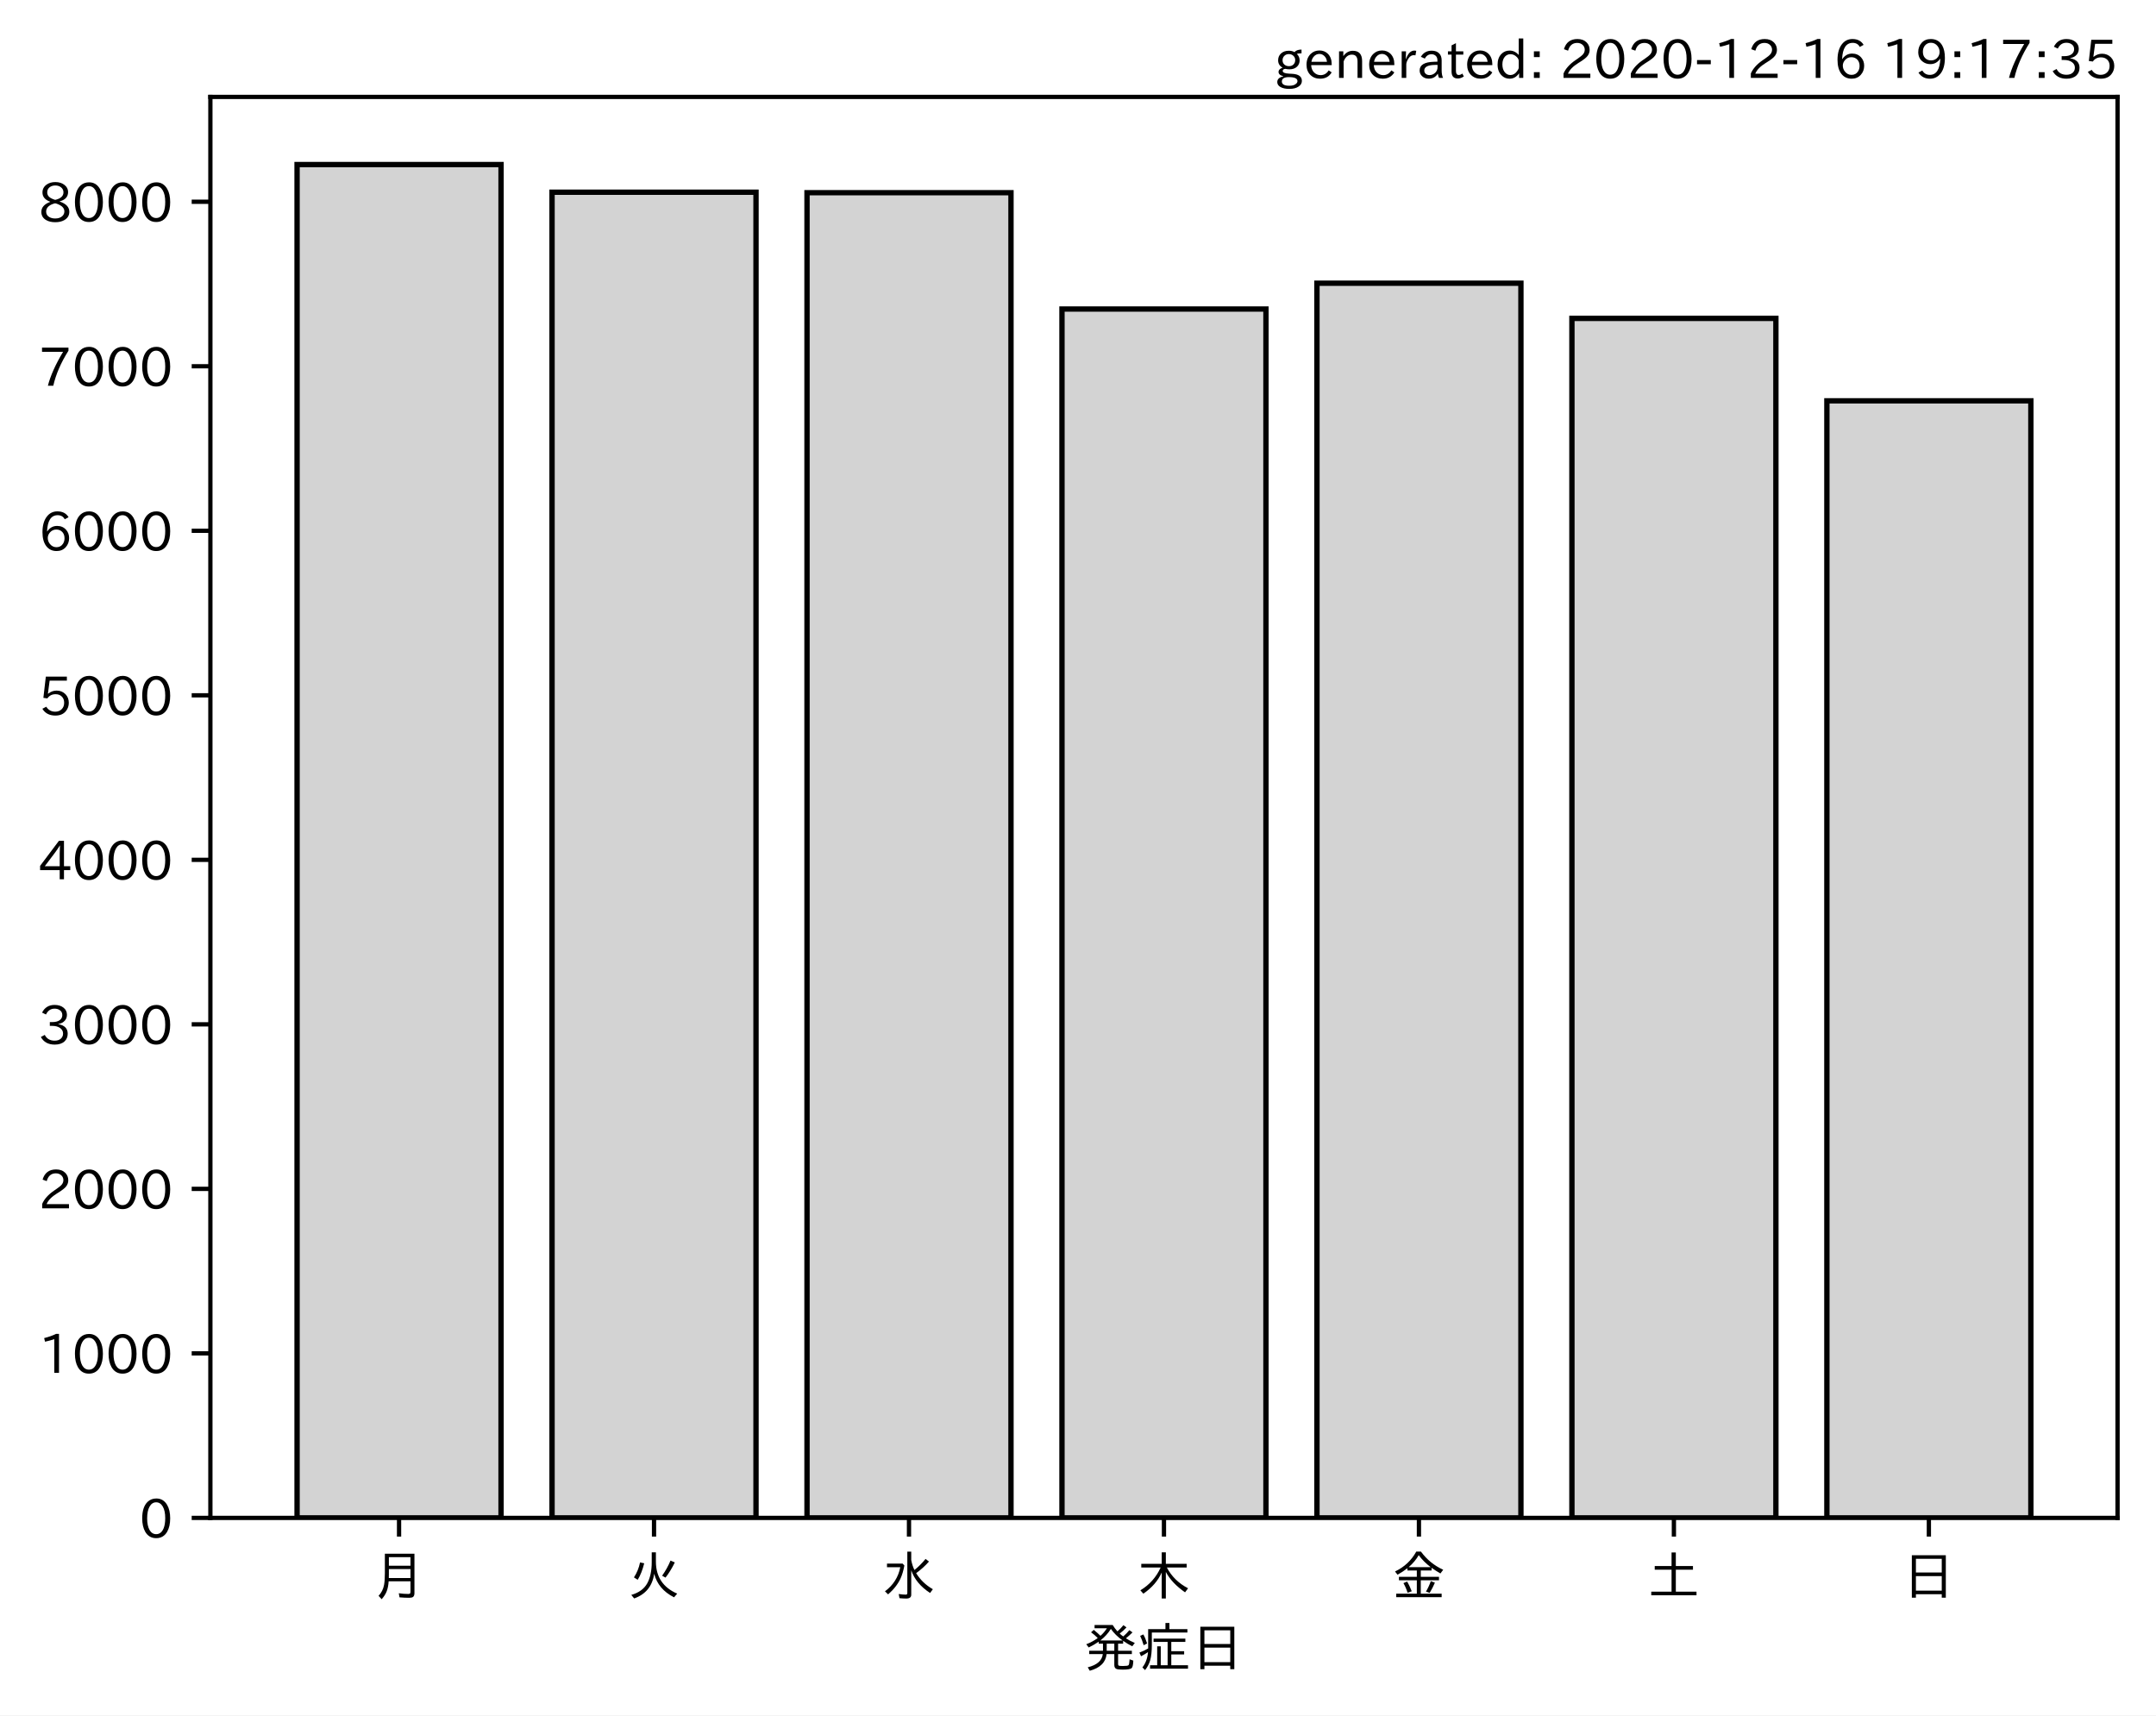
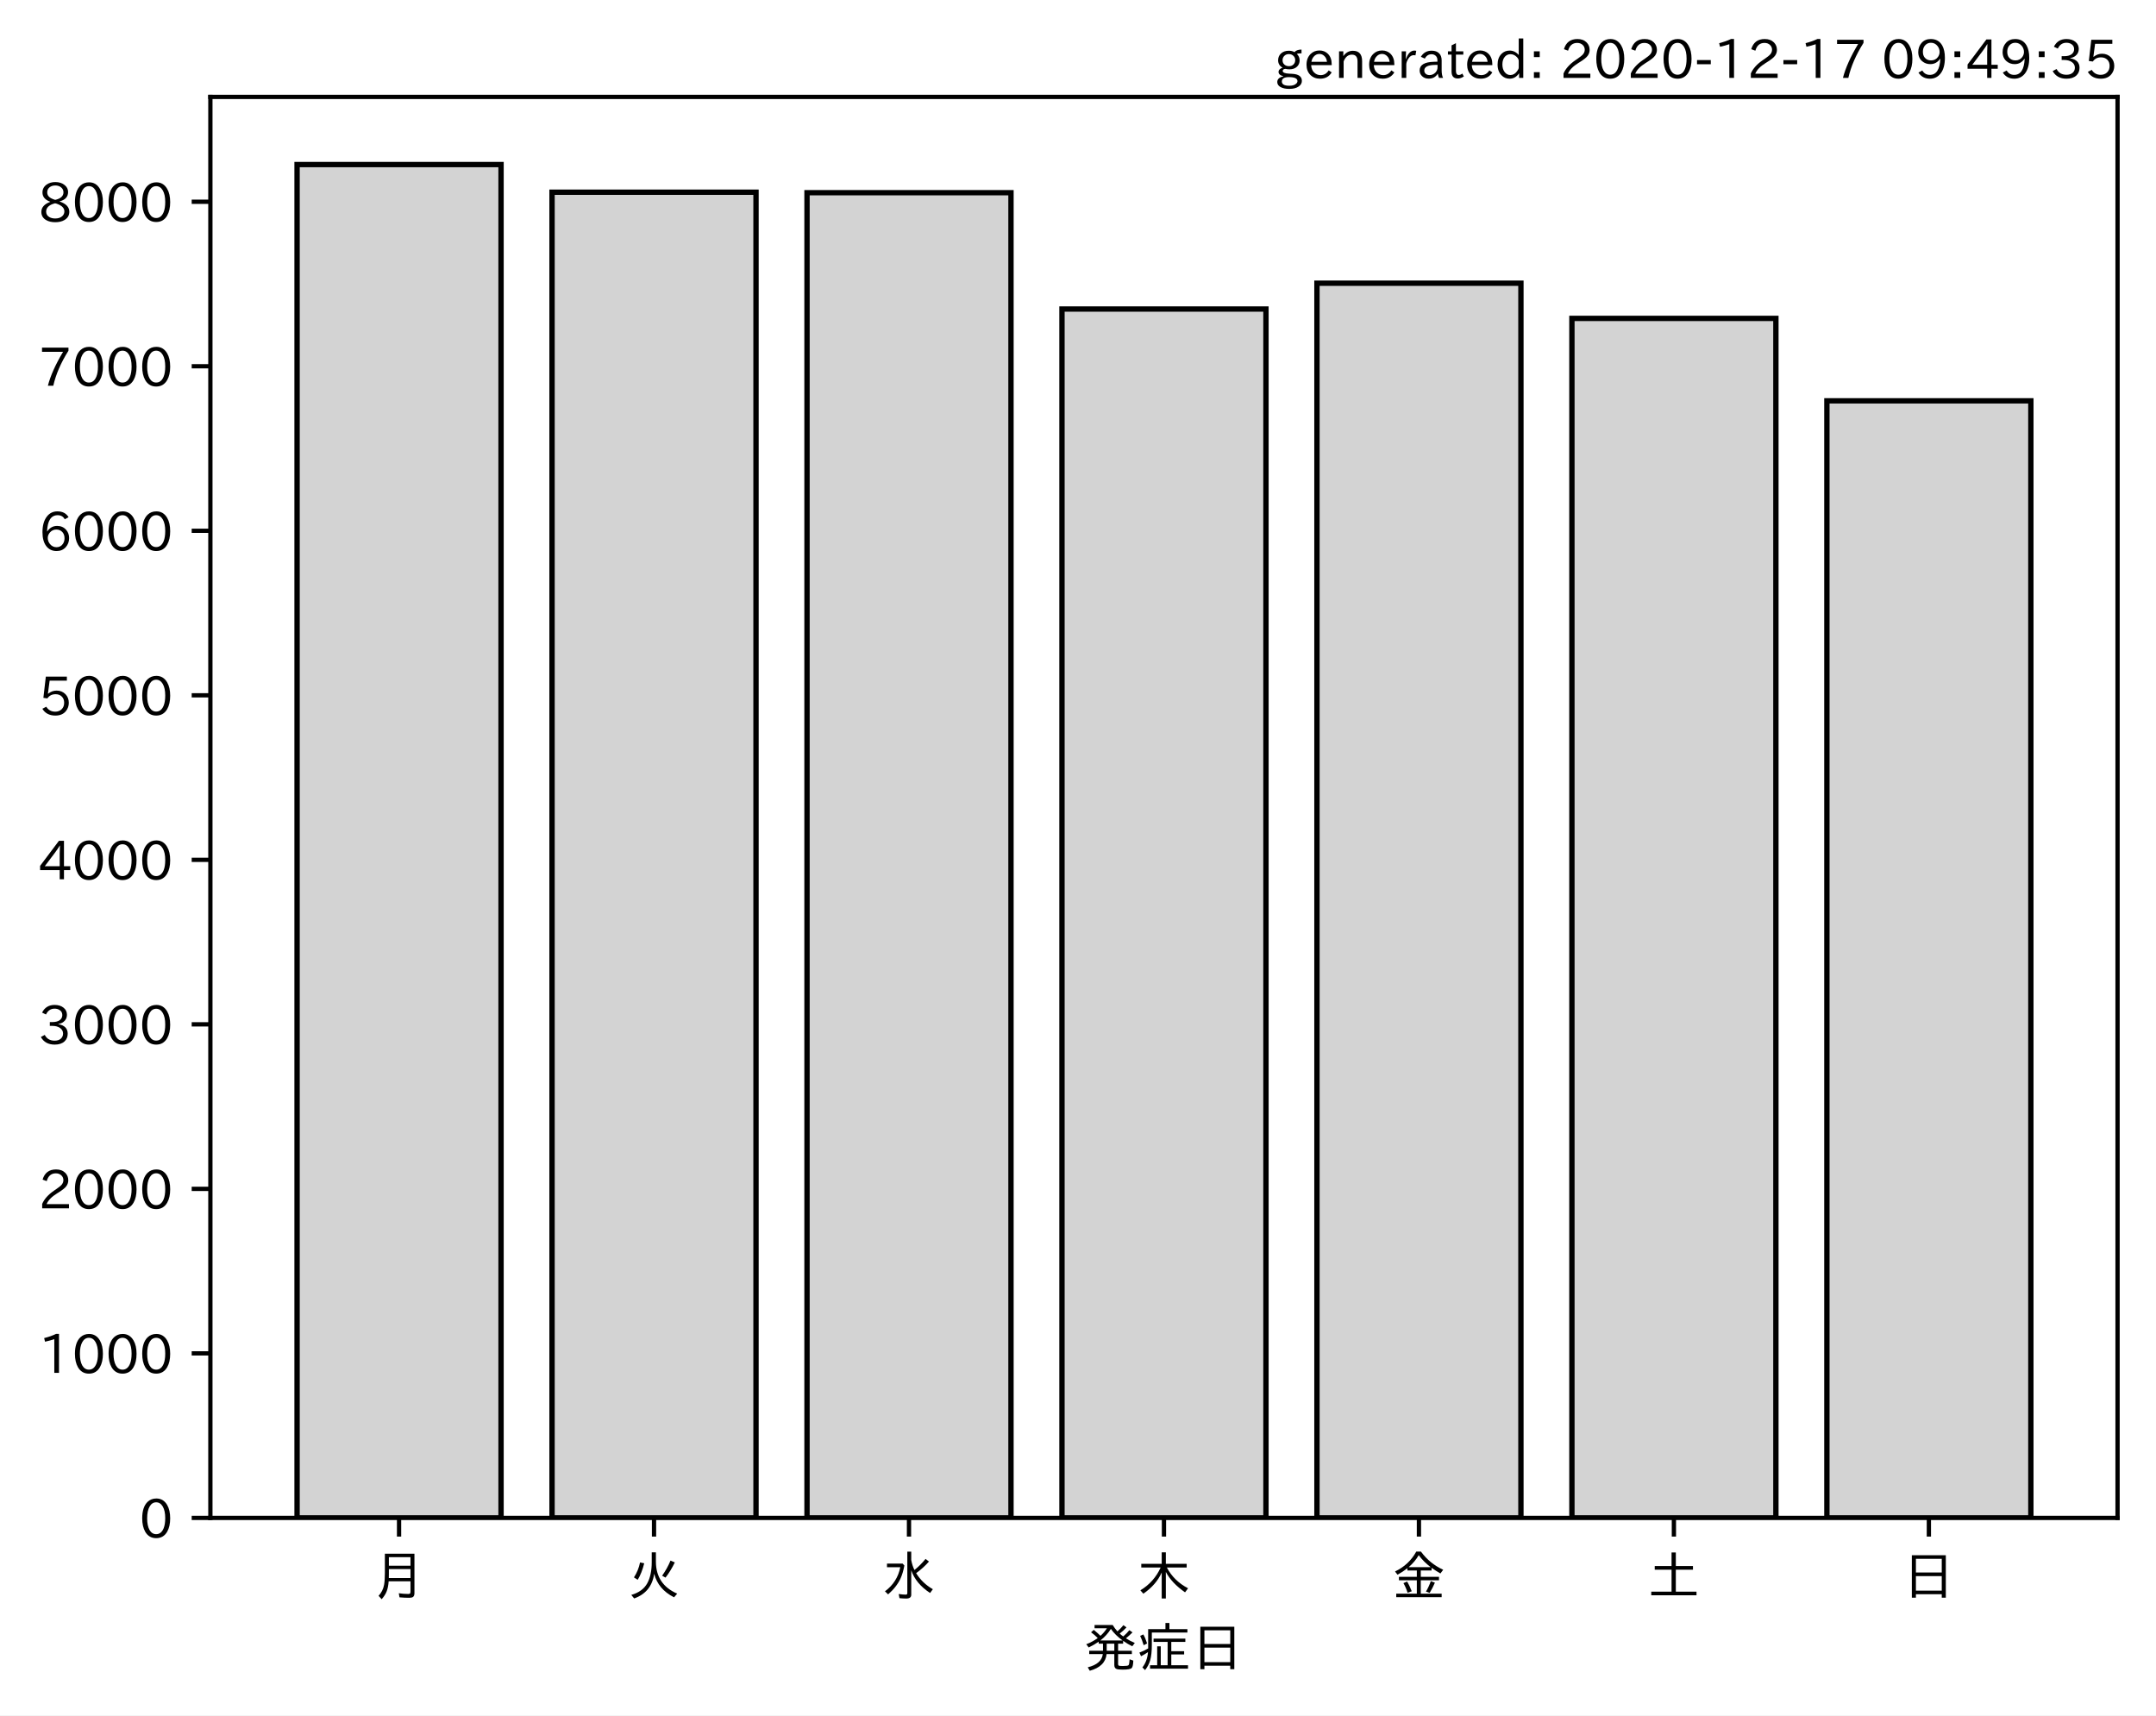
<svg xmlns="http://www.w3.org/2000/svg" xmlns:xlink="http://www.w3.org/1999/xlink" height="321.24pt" version="1.1" viewBox="0 0 403.714 321.24" width="403.714pt">
  <defs>
    <style type="text/css">*{stroke-linecap:butt;stroke-linejoin:round;}</style>
  </defs>
  <g id="figure_1">
    <g id="patch_1">
      <path d="M 0 321.24  L 403.714 321.24  L 403.714 0  L 0 0  z " style="fill:#ffffff;" />
    </g>
    <g id="axes_1">
      <g id="patch_2">
        <path d="M 39.394 284.259  L 396.514 284.259  L 396.514 18.147  L 39.394 18.147  z " style="fill:#ffffff;" />
      </g>
      <g id="patch_3">
-         <path clip-path="url(#p87e2dac243)" d="M 55.626 284.259  L 93.821 284.259  L 93.821 30.819  L 55.626 30.819  z " style="fill:#d3d3d3;stroke:#000000;stroke-linejoin:miter;" />
+         <path clip-path="url(#p2223749817)" d="M 55.626 284.259  L 93.821 284.259  L 93.821 30.819  L 55.626 30.819  z " style="fill:#d3d3d3;stroke:#000000;stroke-linejoin:miter;" />
      </g>
      <g id="patch_4">
-         <path clip-path="url(#p87e2dac243)" d="M 103.37 284.259  L 141.564 284.259  L 141.564 35.995  L 103.37 35.995  z " style="fill:#d3d3d3;stroke:#000000;stroke-linejoin:miter;" />
+         <path clip-path="url(#p2223749817)" d="M 103.37 284.259  L 141.564 284.259  L 141.564 35.995  L 103.37 35.995  z " style="fill:#d3d3d3;stroke:#000000;stroke-linejoin:miter;" />
      </g>
      <g id="patch_5">
-         <path clip-path="url(#p87e2dac243)" d="M 151.113 284.259  L 189.308 284.259  L 189.308 36.087  L 151.113 36.087  z " style="fill:#d3d3d3;stroke:#000000;stroke-linejoin:miter;" />
+         <path clip-path="url(#p2223749817)" d="M 151.113 284.259  L 189.308 284.259  L 189.308 36.087  L 151.113 36.087  z " style="fill:#d3d3d3;stroke:#000000;stroke-linejoin:miter;" />
      </g>
      <g id="patch_6">
-         <path clip-path="url(#p87e2dac243)" d="M 198.856 284.259  L 237.051 284.259  L 237.051 57.869  L 198.856 57.869  z " style="fill:#d3d3d3;stroke:#000000;stroke-linejoin:miter;" />
+         <path clip-path="url(#p2223749817)" d="M 198.856 284.259  L 237.051 284.259  L 237.051 57.869  L 198.856 57.869  z " style="fill:#d3d3d3;stroke:#000000;stroke-linejoin:miter;" />
      </g>
      <g id="patch_7">
-         <path clip-path="url(#p87e2dac243)" d="M 246.6 284.259  L 284.794 284.259  L 284.794 53.032  L 246.6 53.032  z " style="fill:#d3d3d3;stroke:#000000;stroke-linejoin:miter;" />
+         <path clip-path="url(#p2223749817)" d="M 246.6 284.259  L 284.794 284.259  L 284.794 53.032  L 246.6 53.032  z " style="fill:#d3d3d3;stroke:#000000;stroke-linejoin:miter;" />
      </g>
      <g id="patch_8">
-         <path clip-path="url(#p87e2dac243)" d="M 294.343 284.259  L 332.538 284.259  L 332.538 59.626  L 294.343 59.626  z " style="fill:#d3d3d3;stroke:#000000;stroke-linejoin:miter;" />
+         <path clip-path="url(#p2223749817)" d="M 294.343 284.259  L 332.538 284.259  L 332.538 59.626  L 294.343 59.626  z " style="fill:#d3d3d3;stroke:#000000;stroke-linejoin:miter;" />
      </g>
      <g id="patch_9">
-         <path clip-path="url(#p87e2dac243)" d="M 342.086 284.259  L 380.281 284.259  L 380.281 75.061  L 342.086 75.061  z " style="fill:#d3d3d3;stroke:#000000;stroke-linejoin:miter;" />
+         <path clip-path="url(#p2223749817)" d="M 342.086 284.259  L 380.281 284.259  L 380.281 75.061  L 342.086 75.061  z " style="fill:#d3d3d3;stroke:#000000;stroke-linejoin:miter;" />
      </g>
      <g id="matplotlib.axis_1">
        <g id="xtick_1">
          <g id="line2d_1">
            <defs>
-               <path d="M 0 0  L 0 3.5  " id="m586e196b6d" style="stroke:#000000;stroke-width:0.8;" />
+               <path d="M 0 0  L 0 3.5  " id="m8c3f1baabe" style="stroke:#000000;stroke-width:0.8;" />
            </defs>
            <g>
-               <use style="stroke:#000000;stroke-width:0.8;" x="74.724" xlink:href="#m586e196b6d" y="284.259" />
+               <use style="stroke:#000000;stroke-width:0.8;" x="74.724" xlink:href="#m8c3f1baabe" y="284.259" />
            </g>
          </g>
          <g id="text_1">
            <g transform="translate(69.7238 298.7493)scale(0.1 -0.1)">
              <defs>
                <path d="M 78.812 77.875  L 78.812 4  Q 78.812 -1.219 76.078 -3.172  Q 73.969 -4.688 68.797 -4.688  Q 60.844 -4.688 50.828 -3.859  L 49.516 3.812  Q 58.594 2.484 67.094 2.484  Q 70.359 2.484 71.047 4.109  Q 71.391 4.891 71.391 6.844  L 71.391 26.125  L 30.516 26.125  Q 29.781 14.938 26.812 7.422  Q 24.031 0.094 17.438 -7.375  L 11.625 -0.984  Q 19.672 7.422 21.922 19.438  Q 23.438 27.688 23.438 41.406  L 23.438 77.875  z M 30.953 71.391  L 30.953 55.328  L 71.391 55.328  L 71.391 71.391  z M 30.953 49.125  L 30.953 39.938  Q 30.953 35.75 30.859 33.547  L 30.859 32.328  L 71.391 32.328  L 71.391 49.125  z " id="IPAexGothic-26376" />
              </defs>
              <use xlink:href="#IPAexGothic-26376" />
            </g>
          </g>
        </g>
        <g id="xtick_2">
          <g id="line2d_2">
            <g>
-               <use style="stroke:#000000;stroke-width:0.8;" x="122.467" xlink:href="#m586e196b6d" y="284.259" />
+               <use style="stroke:#000000;stroke-width:0.8;" x="122.467" xlink:href="#m8c3f1baabe" y="284.259" />
            </g>
          </g>
          <g id="text_2">
            <g transform="translate(117.4671 298.7493)scale(0.1 -0.1)">
              <defs>
                <path d="M 53.516 80.422  L 53.516 63.188  Q 53.516 20.359 93.406 3.078  L 87.5 -3.812  Q 57.672 11.328 50.297 40.375  Q 45.359 5.672 12.797 -5.906  L 7.422 0.688  Q 28.859 6.844 37.406 22.609  Q 45.703 37.844 45.703 62.016  L 45.703 80.422  z M 12.406 33.5  Q 20.703 46.141 23.828 61.531  L 31.641 59.906  Q 27 41.312 19.438 29  z M 65.141 36.625  Q 74.656 50.047 80.906 64.984  L 88.922 61.531  Q 81.109 45.406 71.531 33.109  z " id="IPAexGothic-28779" />
              </defs>
              <use xlink:href="#IPAexGothic-28779" />
            </g>
          </g>
        </g>
        <g id="xtick_3">
          <g id="line2d_3">
            <g>
-               <use style="stroke:#000000;stroke-width:0.8;" x="170.21" xlink:href="#m586e196b6d" y="284.259" />
+               <use style="stroke:#000000;stroke-width:0.8;" x="170.21" xlink:href="#m8c3f1baabe" y="284.259" />
            </g>
          </g>
          <g id="text_3">
            <g transform="translate(165.2104 298.7493)scale(0.1 -0.1)">
              <defs>
                <path d="M 54.203 65.922  Q 56.156 55.562 60.203 47.312  Q 71.578 56.453 81 68.109  L 87.406 63.188  Q 77.25 51.516 63.375 41.406  Q 75 22.609 94.672 11.375  L 89.5 4.297  Q 62.75 21.781 54.203 46.781  L 54.203 0.984  Q 54.203 -6.109 44.875 -6.109  Q 38.812 -6.109 32.172 -5.422  L 30.766 2.391  Q 38.422 1.219 44 1.219  Q 46.875 1.219 46.875 4.109  L 46.875 81.688  L 54.203 81.688  z M 8.797 59.281  L 38.094 59.281  L 41.359 55.766  Q 38.672 41.219 34.078 31.297  Q 26.656 15.375 10.891 1.703  L 4.984 7.422  Q 28.266 24.656 33.688 52.594  L 8.797 52.594  z " id="IPAexGothic-27700" />
              </defs>
              <use xlink:href="#IPAexGothic-27700" />
            </g>
          </g>
        </g>
        <g id="xtick_4">
          <g id="line2d_4">
            <g>
-               <use style="stroke:#000000;stroke-width:0.8;" x="217.954" xlink:href="#m586e196b6d" y="284.259" />
+               <use style="stroke:#000000;stroke-width:0.8;" x="217.954" xlink:href="#m8c3f1baabe" y="284.259" />
            </g>
          </g>
          <g id="text_4">
            <g transform="translate(212.9538 298.7493)scale(0.1 -0.1)">
              <defs>
                <path d="M 55.422 52  Q 68.5 27 95.125 13.094  L 89.5 5.516  Q 64.594 22.797 53.516 43.703  L 53.516 -6  L 45.797 -6  L 45.797 42.672  Q 35.5 19.578 11.422 2.984  L 5.812 9.281  Q 31.453 24.75 43.797 52  L 7.516 52  L 7.516 58.891  L 45.797 58.891  L 45.797 80.469  L 53.516 80.469  L 53.516 58.891  L 92.531 58.891  L 92.531 52  z " id="IPAexGothic-26408" />
              </defs>
              <use xlink:href="#IPAexGothic-26408" />
            </g>
          </g>
        </g>
        <g id="xtick_5">
          <g id="line2d_5">
            <g>
-               <use style="stroke:#000000;stroke-width:0.8;" x="265.697" xlink:href="#m586e196b6d" y="284.259" />
+               <use style="stroke:#000000;stroke-width:0.8;" x="265.697" xlink:href="#m8c3f1baabe" y="284.259" />
            </g>
          </g>
          <g id="text_5">
            <g transform="translate(260.6971 298.7493)scale(0.1 -0.1)">
              <defs>
                <path d="M 53.469 46.391  L 53.469 34.516  L 87.547 34.516  L 87.547 28.125  L 53.469 28.125  L 53.469 2.984  L 92.531 2.984  L 92.531 -3.516  L 7.516 -3.516  L 7.516 2.984  L 46.047 2.984  L 46.047 28.125  L 12.547 28.125  L 12.547 34.516  L 46.047 34.516  L 46.047 46.391  L 28.422 46.391  L 28.422 50.688  Q 19.734 43.891 9.906 38.531  L 5.219 44.578  Q 31.344 56.984 45.016 81.781  L 53.766 81.781  Q 70.359 59.234 95.453 47.797  L 90.234 40.828  Q 81.547 45.844 73.641 51.469  L 73.641 46.391  z M 72.016 52.688  Q 59.078 62.406 49.562 75.094  Q 42.828 63.141 30.812 52.688  z M 28.719 4.688  Q 26.078 13.719 21 22.797  L 27.875 25.688  Q 31.938 19.188 36.531 7.516  z M 63.188 6.891  Q 68.797 16.406 72.219 26.516  L 79.891 23.578  Q 75.922 14.156 70.125 4.5  z " id="IPAexGothic-37329" />
              </defs>
              <use xlink:href="#IPAexGothic-37329" />
            </g>
          </g>
        </g>
        <g id="xtick_6">
          <g id="line2d_6">
            <g>
-               <use style="stroke:#000000;stroke-width:0.8;" x="313.44" xlink:href="#m586e196b6d" y="284.259" />
+               <use style="stroke:#000000;stroke-width:0.8;" x="313.44" xlink:href="#m8c3f1baabe" y="284.259" />
            </g>
          </g>
          <g id="text_6">
            <g transform="translate(308.4404 298.7493)scale(0.1 -0.1)">
              <defs>
                <path d="M 45.609 54.781  L 45.609 80.172  L 53.609 80.172  L 53.609 54.781  L 85.688 54.781  L 85.688 47.906  L 53.609 47.906  L 53.609 6.781  L 92.328 6.781  L 92.328 0  L 7.625 0  L 7.625 6.781  L 45.609 6.781  L 45.609 47.906  L 14.109 47.906  L 14.109 54.781  z " id="IPAexGothic-22303" />
              </defs>
              <use xlink:href="#IPAexGothic-22303" />
            </g>
          </g>
        </g>
        <g id="xtick_7">
          <g id="line2d_7">
            <g>
-               <use style="stroke:#000000;stroke-width:0.8;" x="361.184" xlink:href="#m586e196b6d" y="284.259" />
+               <use style="stroke:#000000;stroke-width:0.8;" x="361.184" xlink:href="#m8c3f1baabe" y="284.259" />
            </g>
          </g>
          <g id="text_7">
            <g transform="translate(356.1837 298.7493)scale(0.1 -0.1)">
              <defs>
                <path d="M 81.734 75  L 81.734 -4.5  L 74.125 -4.5  L 74.125 2  L 25.734 2  L 25.734 -4.5  L 18.109 -4.5  L 18.109 75  z M 25.734 68.312  L 25.734 42.672  L 74.125 42.672  L 74.125 68.312  z M 25.734 35.891  L 25.734 8.688  L 74.125 8.688  L 74.125 35.891  z " id="IPAexGothic-26085" />
              </defs>
              <use xlink:href="#IPAexGothic-26085" />
            </g>
          </g>
        </g>
        <g id="text_8">
          <g transform="translate(202.9538 312.1399)scale(0.1 -0.1)">
            <defs>
              <path d="M 73.734 56.844  Q 80.609 62.75 85.203 68.609  L 91.109 64.406  Q 84.469 57.812 78.719 53.328  Q 85.938 48.688 95.406 44.625  L 90.625 38.375  Q 81.734 42.781 73.531 48.641  L 73.531 43.312  L 64.109 43.312  L 64.109 29.984  L 89.891 29.984  L 89.891 23.781  L 64.109 23.781  L 64.109 5.609  Q 64.109 2.484 65.719 2.047  Q 67.391 1.469 73.094 1.469  Q 82.125 1.469 83.594 2.984  Q 85.062 4.438 85.5 11.969  Q 85.5 13.484 85.594 14.062  L 92.625 11.578  Q 92.188 0.391 89.703 -2.203  Q 87.062 -5.328 72.609 -5.328  Q 63.812 -5.328 60.938 -4  Q 57.031 -2.344 57.031 3.328  L 57.031 23.781  L 42.578 23.781  Q 40.188 0.531 11.078 -7.422  L 7.281 -0.984  Q 33.25 5.422 35.5 23.781  L 10.016 23.781  L 10.016 29.984  L 35.797 29.984  L 35.797 43.312  L 27.781 43.312  L 27.781 47.016  Q 19.734 41.359 9.078 36.188  L 4.5 42.188  Q 16.312 46.734 25.984 53.812  Q 19.828 60.156 13.484 64.594  L 18.609 69.141  Q 26.516 62.594 31.109 58.016  Q 38.031 64.062 43.172 72.125  L 20.062 72.125  L 20.062 78.219  L 54 78.219  Q 58.203 71.344 62.891 66.312  Q 69.094 71.625 74.031 77.938  L 79.828 73.734  Q 74.172 67.625 67.094 62.203  Q 70.406 59.078 73.734 56.844  z M 57.031 43.312  L 42.781 43.312  L 42.781 29.984  L 57.031 29.984  z M 30.906 49.312  L 72.516 49.312  Q 58.688 59.281 50.594 71  Q 43.219 58.891 30.906 49.312  z " id="IPAexGothic-30330" />
              <path d="M 63.719 2.875  L 95.016 2.875  L 95.016 -3.516  L 23.969 -3.516  L 23.969 2.875  L 37.312 2.875  L 37.312 38.281  L 44 38.281  L 44 2.875  L 56.844 2.875  L 56.844 46.578  L 30.516 46.578  L 30.516 52.781  L 90.047 52.781  L 90.047 46.578  L 63.719 46.578  L 63.719 29.203  L 87.797 29.203  L 87.797 23.094  L 63.719 23.094  z M 60.203 70.516  L 93.891 70.516  L 93.891 64.109  L 27.297 64.109  L 27.297 41.406  Q 27.297 23.141 24.219 12.203  Q 21.391 2.25 14.594 -6.203  L 9.625 -1.172  Q 18.75 10.359 20.125 27.484  Q 15.438 24.125 7.078 19.734  L 4 26.609  Q 12.312 29.594 20.406 34.328  L 20.406 37.891  L 20.406 70.516  L 52.781 70.516  L 52.781 81.984  L 60.203 81.984  z M 12.016 40.375  Q 8.891 50.781 5.422 57.906  L 11.375 60.594  Q 15.234 53.859 18.406 43.703  z " id="IPAexGothic-30151" />
            </defs>
            <use xlink:href="#IPAexGothic-30330" />
            <use x="100" xlink:href="#IPAexGothic-30151" />
            <use x="200" xlink:href="#IPAexGothic-26085" />
          </g>
        </g>
      </g>
      <g id="matplotlib.axis_2">
        <g id="ytick_1">
          <g id="line2d_8">
            <defs>
-               <path d="M 0 0  L -3.5 0  " id="m36d9743004" style="stroke:#000000;stroke-width:0.8;" />
+               <path d="M 0 0  L -3.5 0  " id="m493033ab87" style="stroke:#000000;stroke-width:0.8;" />
            </defs>
            <g>
-               <use style="stroke:#000000;stroke-width:0.8;" x="39.394" xlink:href="#m36d9743004" y="284.259" />
+               <use style="stroke:#000000;stroke-width:0.8;" x="39.394" xlink:href="#m493033ab87" y="284.259" />
            </g>
          </g>
          <g id="text_9">
            <g transform="translate(26.09531 288.0039)scale(0.1 -0.1)">
              <defs>
                <path d="M 31.844 73.828  Q 45.016 73.828 52.094 61.625  Q 57.719 51.953 57.719 36.625  Q 57.719 21.438 52.094 11.578  Q 45.125 -0.484 31.5 -0.484  Q 17.922 -0.484 10.938 11.578  Q 5.328 21.438 5.328 36.719  Q 5.328 58.016 15.625 67.719  Q 22.172 73.828 31.844 73.828  z M 31.5 66.656  Q 23.688 66.656 19.188 58.734  Q 14.594 50.734 14.594 36.625  Q 14.594 22.75 19.094 14.797  Q 23.641 6.984 31.5 6.984  Q 40.922 6.984 45.453 18.016  Q 48.438 25.344 48.438 37.109  Q 48.438 50.875 43.844 58.734  Q 39.203 66.656 31.5 66.656  z " id="IPAexGothic-48" />
              </defs>
              <use xlink:href="#IPAexGothic-48" />
            </g>
          </g>
        </g>
        <g id="ytick_2">
          <g id="line2d_9">
            <g>
-               <use style="stroke:#000000;stroke-width:0.8;" x="39.394" xlink:href="#m36d9743004" y="253.449" />
+               <use style="stroke:#000000;stroke-width:0.8;" x="39.394" xlink:href="#m493033ab87" y="253.449" />
            </g>
          </g>
          <g id="text_10">
            <g transform="translate(7.2 257.1943)scale(0.1 -0.1)">
              <defs>
                <path d="M 38.484 0.984  L 29.688 0.984  L 29.688 64.109  Q 21.438 61.281 12.312 59.328  L 10.688 66.109  Q 23.734 69.391 32.906 73.922  L 38.484 73.922  z " id="IPAexGothic-49" />
              </defs>
              <use xlink:href="#IPAexGothic-49" />
              <use x="62.988" xlink:href="#IPAexGothic-48" />
              <use x="125.977" xlink:href="#IPAexGothic-48" />
              <use x="188.965" xlink:href="#IPAexGothic-48" />
            </g>
          </g>
        </g>
        <g id="ytick_3">
          <g id="line2d_10">
            <g>
-               <use style="stroke:#000000;stroke-width:0.8;" x="39.394" xlink:href="#m36d9743004" y="222.639" />
+               <use style="stroke:#000000;stroke-width:0.8;" x="39.394" xlink:href="#m493033ab87" y="222.639" />
            </g>
          </g>
          <g id="text_11">
            <g transform="translate(7.2 226.3847)scale(0.1 -0.1)">
              <defs>
                <path d="M 57.172 0.984  L 6.984 0.984  L 6.984 9.281  Q 12.891 23.047 29.594 34.422  L 32.375 36.281  Q 40.922 42.141 43.609 45.406  Q 46.688 49.266 46.688 53.812  Q 46.688 58.938 43.062 62.547  Q 39.062 66.547 32.562 66.547  Q 19.531 66.547 15.484 52  L 7.766 54.781  Q 13.328 73.828 33.062 73.828  Q 43.844 73.828 50.25 67.438  Q 55.859 61.672 55.859 53.516  Q 55.859 47.469 52.25 42.531  Q 48.922 37.75 36.969 30.281  L 34.859 29  Q 19.625 19.578 15.281 8.891  L 57.172 8.891  z " id="IPAexGothic-50" />
              </defs>
              <use xlink:href="#IPAexGothic-50" />
              <use x="62.988" xlink:href="#IPAexGothic-48" />
              <use x="125.977" xlink:href="#IPAexGothic-48" />
              <use x="188.965" xlink:href="#IPAexGothic-48" />
            </g>
          </g>
        </g>
        <g id="ytick_4">
          <g id="line2d_11">
            <g>
-               <use style="stroke:#000000;stroke-width:0.8;" x="39.394" xlink:href="#m36d9743004" y="191.83" />
+               <use style="stroke:#000000;stroke-width:0.8;" x="39.394" xlink:href="#m493033ab87" y="191.83" />
            </g>
          </g>
          <g id="text_12">
            <g transform="translate(7.2 195.5751)scale(0.1 -0.1)">
              <defs>
                <path d="M 37.203 37.797  Q 54.781 34.625 54.781 19.969  Q 54.781 11.188 48.875 5.562  Q 42.328 -0.484 30.375 -0.484  Q 12.453 -0.484 4.5 13.766  L 11.812 17.672  Q 17.328 6.891 30.281 6.891  Q 37.891 6.891 42.094 10.797  Q 46.094 14.5 46.094 20.172  Q 46.094 26.859 40.094 30.906  Q 34.625 34.578 25.688 34.578  L 21.297 34.578  L 21.297 41.703  L 25.875 41.703  Q 34.859 41.703 39.594 45.125  Q 44.672 48.734 44.672 54.828  Q 44.672 61.469 38.969 64.656  Q 35.297 66.844 30.172 66.844  Q 19.344 66.844 14.109 55.906  L 6.781 59.422  Q 14.016 73.828 30.281 73.828  Q 40.578 73.828 46.969 68.656  Q 53.375 63.578 53.375 55.219  Q 53.375 47.312 47.172 42.281  Q 43.172 39.062 37.203 38.188  z " id="IPAexGothic-51" />
              </defs>
              <use xlink:href="#IPAexGothic-51" />
              <use x="62.988" xlink:href="#IPAexGothic-48" />
              <use x="125.977" xlink:href="#IPAexGothic-48" />
              <use x="188.965" xlink:href="#IPAexGothic-48" />
            </g>
          </g>
        </g>
        <g id="ytick_5">
          <g id="line2d_12">
            <g>
-               <use style="stroke:#000000;stroke-width:0.8;" x="39.394" xlink:href="#m36d9743004" y="161.02" />
+               <use style="stroke:#000000;stroke-width:0.8;" x="39.394" xlink:href="#m493033ab87" y="161.02" />
            </g>
          </g>
          <g id="text_13">
            <g transform="translate(7.2 164.7654)scale(0.1 -0.1)">
              <defs>
                <path d="M 59.578 18.109  L 47.797 18.109  L 47.797 0.984  L 39.797 0.984  L 39.797 18.109  L 3.078 18.109  L 3.078 26.125  L 38.375 73.094  L 47.797 73.094  L 47.797 25.531  L 59.578 25.531  z M 40.281 64.203  L 39.984 64.203  Q 35.594 57.125 31.297 51.312  L 11.859 25.531  L 39.797 25.531  L 39.797 49.125  Q 39.797 54.391 40.281 64.203  z " id="IPAexGothic-52" />
              </defs>
              <use xlink:href="#IPAexGothic-52" />
              <use x="62.988" xlink:href="#IPAexGothic-48" />
              <use x="125.977" xlink:href="#IPAexGothic-48" />
              <use x="188.965" xlink:href="#IPAexGothic-48" />
            </g>
          </g>
        </g>
        <g id="ytick_6">
          <g id="line2d_13">
            <g>
-               <use style="stroke:#000000;stroke-width:0.8;" x="39.394" xlink:href="#m36d9743004" y="130.21" />
+               <use style="stroke:#000000;stroke-width:0.8;" x="39.394" xlink:href="#m493033ab87" y="130.21" />
            </g>
          </g>
          <g id="text_14">
            <g transform="translate(7.2 133.9558)scale(0.1 -0.1)">
              <defs>
                <path d="M 18.406 40.672  Q 25.531 46.297 33.938 46.297  Q 44 46.297 50.641 39.5  Q 56.844 33.016 56.844 23.391  Q 56.844 14.656 51.516 8.016  Q 44.828 -0.484 31.734 -0.484  Q 14.984 -0.484 7.328 12.25  L 14.656 16.062  Q 20.453 6.781 31.453 6.781  Q 38.531 6.781 43.266 11.188  Q 48.141 15.828 48.141 23.484  Q 48.141 30.719 43.844 35.016  Q 39.359 39.5 32.125 39.5  Q 21.969 39.5 16.75 31.688  L 9.234 32.672  L 13.812 72.406  L 53.219 72.406  L 53.219 64.891  L 20.953 64.891  L 17.719 40.672  z " id="IPAexGothic-53" />
              </defs>
              <use xlink:href="#IPAexGothic-53" />
              <use x="62.988" xlink:href="#IPAexGothic-48" />
              <use x="125.977" xlink:href="#IPAexGothic-48" />
              <use x="188.965" xlink:href="#IPAexGothic-48" />
            </g>
          </g>
        </g>
        <g id="ytick_7">
          <g id="line2d_14">
            <g>
-               <use style="stroke:#000000;stroke-width:0.8;" x="39.394" xlink:href="#m36d9743004" y="99.401" />
+               <use style="stroke:#000000;stroke-width:0.8;" x="39.394" xlink:href="#m493033ab87" y="99.401" />
            </g>
          </g>
          <g id="text_15">
            <g transform="translate(7.2 103.1462)scale(0.1 -0.1)">
              <defs>
                <path d="M 16.5 36.375  Q 23.578 46.578 34.906 46.578  Q 45.406 46.578 51.812 39.266  Q 57.422 32.906 57.422 23.781  Q 57.422 13.812 51.125 6.781  Q 44.578 -0.484 34.031 -0.484  Q 21.484 -0.484 14.406 9.078  Q 7.516 18.406 7.516 34.812  Q 7.516 53.516 15.828 64.203  Q 23.344 73.828 35.5 73.828  Q 49.859 73.828 56.391 62.891  L 49.219 58.984  Q 45.219 66.656 35.938 66.656  Q 17.484 66.656 16.109 36.375  z M 33.453 39.797  Q 26.312 39.797 21.625 34.469  Q 17.438 29.688 17.438 24.078  Q 17.438 18.062 21.141 13.188  Q 26.125 6.688 33.734 6.688  Q 41.703 6.688 45.953 13.188  Q 48.828 17.625 48.828 23.484  Q 48.828 30.375 45.016 34.812  Q 40.625 39.797 33.453 39.797  z " id="IPAexGothic-54" />
              </defs>
              <use xlink:href="#IPAexGothic-54" />
              <use x="62.988" xlink:href="#IPAexGothic-48" />
              <use x="125.977" xlink:href="#IPAexGothic-48" />
              <use x="188.965" xlink:href="#IPAexGothic-48" />
            </g>
          </g>
        </g>
        <g id="ytick_8">
          <g id="line2d_15">
            <g>
-               <use style="stroke:#000000;stroke-width:0.8;" x="39.394" xlink:href="#m36d9743004" y="68.591" />
+               <use style="stroke:#000000;stroke-width:0.8;" x="39.394" xlink:href="#m493033ab87" y="68.591" />
            </g>
          </g>
          <g id="text_16">
            <g transform="translate(7.2 72.33654)scale(0.1 -0.1)">
              <defs>
                <path d="M 56.203 66.609  Q 34.969 32.906 27.781 0.984  L 17.672 0.984  Q 24.703 28.656 46.094 64.5  L 6.688 64.5  L 6.688 72.406  L 56.203 72.406  z " id="IPAexGothic-55" />
              </defs>
              <use xlink:href="#IPAexGothic-55" />
              <use x="62.988" xlink:href="#IPAexGothic-48" />
              <use x="125.977" xlink:href="#IPAexGothic-48" />
              <use x="188.965" xlink:href="#IPAexGothic-48" />
            </g>
          </g>
        </g>
        <g id="ytick_9">
          <g id="line2d_16">
            <g>
-               <use style="stroke:#000000;stroke-width:0.8;" x="39.394" xlink:href="#m36d9743004" y="37.782" />
+               <use style="stroke:#000000;stroke-width:0.8;" x="39.394" xlink:href="#m493033ab87" y="37.782" />
            </g>
          </g>
          <g id="text_17">
            <g transform="translate(7.2 41.52691)scale(0.1 -0.1)">
              <defs>
                <path d="M 39.703 37.891  Q 57.812 31.734 57.812 18.703  Q 57.812 8.453 48.438 3.078  Q 41.609 -0.875 31.5 -0.875  Q 21.344 -0.875 14.5 3.078  Q 5.422 8.297 5.422 18.406  Q 5.422 31.062 22.016 37.203  L 22.016 37.5  Q 7.516 42.719 7.516 54.828  Q 7.516 64.062 15.328 69.625  Q 21.969 74.312 31.547 74.312  Q 42.234 74.312 48.922 68.797  Q 55.516 63.578 55.516 55.719  Q 55.516 42.281 39.703 38.188  z M 31.594 41.016  Q 46.828 44.625 46.828 55.125  Q 46.828 61.188 41.797 64.844  Q 37.703 67.922 31.5 67.922  Q 25.094 67.922 20.797 64.5  Q 16.406 60.891 16.406 55.031  Q 16.406 49.219 21.094 45.703  Q 23.344 43.891 26.906 42.531  Q 31 40.875 31.594 41.016  z M 30.906 34.516  Q 14.406 30.172 14.406 19  Q 14.406 12.109 20.516 8.688  Q 25.094 6.109 31.391 6.109  Q 40.234 6.109 45.016 10.891  Q 48.531 14.406 48.531 19.531  Q 48.531 24.906 43.656 28.906  Q 40.766 31.156 36.719 32.812  Q 31.984 34.719 30.906 34.516  z " id="IPAexGothic-56" />
              </defs>
              <use xlink:href="#IPAexGothic-56" />
              <use x="62.988" xlink:href="#IPAexGothic-48" />
              <use x="125.977" xlink:href="#IPAexGothic-48" />
              <use x="188.965" xlink:href="#IPAexGothic-48" />
            </g>
          </g>
        </g>
      </g>
      <g id="patch_10">
        <path d="M 39.394 284.259  L 39.394 18.147  " style="fill:none;stroke:#000000;stroke-linecap:square;stroke-linejoin:miter;stroke-width:0.8;" />
      </g>
      <g id="patch_11">
        <path d="M 396.514 284.259  L 396.514 18.147  " style="fill:none;stroke:#000000;stroke-linecap:square;stroke-linejoin:miter;stroke-width:0.8;" />
      </g>
      <g id="patch_12">
        <path d="M 39.394 284.259  L 396.514 284.259  " style="fill:none;stroke:#000000;stroke-linecap:square;stroke-linejoin:miter;stroke-width:0.8;" />
      </g>
      <g id="patch_13">
        <path d="M 39.394 18.147  L 396.514 18.147  " style="fill:none;stroke:#000000;stroke-linecap:square;stroke-linejoin:miter;stroke-width:0.8;" />
      </g>
    </g>
    <g id="text_18">
      <g transform="translate(238.6184 14.69063)scale(0.1 -0.1)">
        <defs>
          <path d="M 20.797 17.969  Q 15.719 17.531 15.719 14.062  Q 15.719 9.578 27.547 8.984  L 33.297 8.688  Q 51.609 7.766 51.609 -4.594  Q 51.609 -10.938 45.703 -14.984  Q 39.359 -19.578 28.031 -19.578  Q 17.781 -19.578 11.531 -16.062  Q 5.516 -12.641 5.516 -6.688  Q 5.516 1.312 16.797 3.859  L 16.797 4.203  Q 7.906 6.453 7.906 12.156  Q 7.906 17.438 15.531 20.266  Q 7.125 24.609 7.125 34.078  Q 7.125 41.406 12.016 46.297  Q 17.625 51.906 27.156 51.906  Q 33.203 51.906 37.844 49.266  Q 41.406 53.953 50.922 54.109  L 50.922 47.078  Q 44.344 46.922 42.234 45.906  Q 47.406 40.828 47.406 33.891  Q 47.406 27 42.719 22.266  Q 37.5 17.094 28.328 17.094  Q 24.422 17.094 20.797 17.969  z M 27.094 45.609  Q 22.016 45.609 18.703 42.281  Q 15.438 39.016 15.438 34.078  Q 15.438 29.25 18.5 26.312  Q 21.828 23 27.438 23  Q 32.719 23 35.891 26.219  Q 39.109 29.391 39.109 34.422  Q 39.109 39.016 35.891 42.188  Q 32.516 45.609 27.094 45.609  z M 27.391 2.484  Q 14.109 2.484 14.109 -5.719  Q 14.109 -13.672 28.125 -13.672  Q 37.156 -13.672 41.219 -9.469  Q 43.312 -7.516 43.312 -4.891  Q 43.312 2.484 27.391 2.484  z " id="IPAexGothic-103" />
          <path d="M 13.484 24.906  Q 13.922 16.266 18.891 11.281  Q 23.969 6.203 31.203 6.203  Q 40.719 6.203 46.297 15.094  L 51.906 11.375  Q 44.828 -0.484 30.172 -0.484  Q 19.094 -0.484 11.969 6.594  Q 4.781 13.812 4.781 25.641  Q 4.781 38.188 12.312 45.703  Q 19 52.391 29 52.391  Q 38.422 52.391 44.781 46.188  Q 51.906 38.969 51.906 26.906  L 51.906 24.906  z M 43.062 31.203  Q 42.328 37.984 38.281 41.891  Q 34.281 45.906 28.812 45.906  Q 22.469 45.906 17.969 40.484  Q 14.891 36.812 13.969 31.203  z " id="IPAexGothic-101" />
          <path d="M 52 0.984  L 43.406 0.984  L 43.406 31.891  Q 43.406 44.578 32.906 44.578  Q 22.312 44.578 17.391 31.891  L 17.391 0.984  L 8.797 0.984  L 8.797 50.781  L 16.797 50.781  L 16.797 41.797  Q 23.828 51.812 34.719 51.812  Q 52 51.812 52 32.375  z " id="IPAexGothic-110" />
          <path d="M 36.078 51.812  L 34.578 43.266  Q 32.906 43.609 31.594 43.609  Q 25.828 43.609 22.078 38.188  Q 17.391 31.344 17.391 26.172  L 17.391 0.984  L 8.797 0.984  L 8.797 50.781  L 16.891 50.781  L 16.5 35.984  L 16.703 35.984  Q 22.219 52.203 32.766 52.203  Q 34.469 52.203 36.078 51.812  z " id="IPAexGothic-114" />
          <path d="M 49.312 0.984  L 41.75 0.984  Q 39.984 4.734 39.547 8.688  L 39.203 8.688  Q 33.547 -0.391 22.312 -0.391  Q 14.594 -0.391 9.719 4.5  Q 5.422 8.797 5.422 14.984  Q 5.422 30.422 32.031 31.203  L 38.719 31.391  L 38.719 33.984  Q 38.719 39.203 35.75 42.188  Q 32.625 45.312 27.734 45.312  Q 19.344 45.312 15.141 37.156  L 7.719 40.578  Q 14.656 52 27.938 52  Q 37.109 52 42.047 46.875  Q 46.625 42.281 46.625 33.891  L 46.625 15.578  Q 46.625 6.25 49.312 0.984  z M 38.922 25.391  L 33.453 25.297  Q 14.109 24.859 14.109 14.891  Q 14.109 11.375 16.406 9.078  Q 19.234 6.297 23.828 6.297  Q 30.219 6.297 34.906 10.984  Q 38.922 15.141 38.922 21  z " id="IPAexGothic-97" />
          <path d="M 33.203 3.766  Q 27.641 -0.094 21.828 -0.094  Q 10.203 -0.094 10.203 12.984  L 10.203 44.672  L 3.422 44.672  L 3.422 50.781  L 10.203 50.781  L 10.203 61.969  L 18.406 66.062  L 18.406 50.781  L 32.234 50.781  L 32.234 44.672  L 18.406 44.672  L 18.406 14.156  Q 18.406 6.5 23.641 6.5  Q 27.156 6.5 30.328 9.188  z " id="IPAexGothic-116" />
          <path d="M 52.984 0.984  L 45.172 0.984  L 45.172 9.672  Q 38.141 -0.484 27.391 -0.484  Q 18.453 -0.484 12.312 5.812  Q 4.891 13.188 4.891 25.984  Q 4.891 38.531 12.062 45.906  Q 18.266 52.203 27.391 52.203  Q 37.25 52.203 44.484 43.891  L 44.484 74.906  L 52.984 74.906  z M 44.484 20.359  L 44.484 32.766  Q 44.484 37.703 38.375 42.281  Q 34.078 45.406 28.953 45.406  Q 23.188 45.406 19.188 41.406  Q 13.875 36.078 13.875 26.219  Q 13.875 17.328 18.266 11.719  Q 22.516 6.391 28.859 6.391  Q 36.281 6.391 41.5 13.672  Q 44.484 17.719 44.484 20.359  z " id="IPAexGothic-100" />
          <path d="M 21.391 39.984  L 10.5 39.984  L 10.5 50.781  L 21.391 50.781  z M 21.391 0.984  L 10.5 0.984  L 10.5 11.766  L 21.391 11.766  z " id="IPAexGothic-58" />
          <path id="IPAexGothic-32" />
          <path d="M 30.766 26.609  L 4.984 26.609  L 4.984 34.422  L 30.766 34.422  z " id="IPAexGothic-45" />
          <path d="M 46.625 36.812  Q 39.75 26.812 28.328 26.812  Q 19.578 26.812 13.234 32.125  Q 5.719 38.422 5.719 49.422  Q 5.719 59.578 12.016 66.656  Q 18.453 73.828 29.203 73.828  Q 43.75 73.828 50.641 61.719  Q 55.609 52.781 55.609 38.625  Q 55.609 19.531 47.516 9.188  Q 39.891 -0.484 27.641 -0.484  Q 13.422 -0.484 6.109 10.984  L 13.328 14.891  Q 18.062 6.688 27.391 6.688  Q 45.656 6.688 47.016 36.812  z M 29.5 66.844  Q 22.656 66.844 18.312 61.719  Q 14.406 57.078 14.406 50  Q 14.406 42.828 18.109 38.719  Q 22.406 33.797 29.781 33.797  Q 37.984 33.797 42.625 40.188  Q 45.703 44.484 45.703 49.516  Q 45.703 55.516 42.094 60.359  Q 37.109 66.844 29.5 66.844  z " id="IPAexGothic-57" />
        </defs>
        <use xlink:href="#IPAexGothic-103" />
        <use x="55.518" xlink:href="#IPAexGothic-101" />
        <use x="112.402" xlink:href="#IPAexGothic-110" />
        <use x="172.803" xlink:href="#IPAexGothic-101" />
        <use x="229.688" xlink:href="#IPAexGothic-114" />
        <use x="266.699" xlink:href="#IPAexGothic-97" />
        <use x="321.68" xlink:href="#IPAexGothic-116" />
        <use x="356.299" xlink:href="#IPAexGothic-101" />
        <use x="413.184" xlink:href="#IPAexGothic-100" />
        <use x="475.586" xlink:href="#IPAexGothic-58" />
        <use x="507.568" xlink:href="#IPAexGothic-32" />
        <use x="534.57" xlink:href="#IPAexGothic-50" />
        <use x="597.559" xlink:href="#IPAexGothic-48" />
        <use x="660.547" xlink:href="#IPAexGothic-50" />
        <use x="723.535" xlink:href="#IPAexGothic-48" />
        <use x="786.523" xlink:href="#IPAexGothic-45" />
        <use x="822.314" xlink:href="#IPAexGothic-49" />
        <use x="885.303" xlink:href="#IPAexGothic-50" />
        <use x="948.291" xlink:href="#IPAexGothic-45" />
        <use x="984.082" xlink:href="#IPAexGothic-49" />
-         <use x="1047.07" xlink:href="#IPAexGothic-54" />
+         <use x="1047.07" xlink:href="#IPAexGothic-55" />
        <use x="1110.059" xlink:href="#IPAexGothic-32" />
-         <use x="1137.061" xlink:href="#IPAexGothic-49" />
+         <use x="1137.061" xlink:href="#IPAexGothic-48" />
        <use x="1200.049" xlink:href="#IPAexGothic-57" />
        <use x="1263.037" xlink:href="#IPAexGothic-58" />
-         <use x="1295.02" xlink:href="#IPAexGothic-49" />
-         <use x="1358.008" xlink:href="#IPAexGothic-55" />
+         <use x="1295.02" xlink:href="#IPAexGothic-52" />
+         <use x="1358.008" xlink:href="#IPAexGothic-57" />
        <use x="1420.996" xlink:href="#IPAexGothic-58" />
        <use x="1452.979" xlink:href="#IPAexGothic-51" />
        <use x="1515.967" xlink:href="#IPAexGothic-53" />
      </g>
    </g>
  </g>
  <defs>
-     <clipPath id="p87e2dac243">
+     <clipPath id="p2223749817">
      <rect height="266.112" width="357.12" x="39.394" y="18.147" />
    </clipPath>
  </defs>
</svg>
